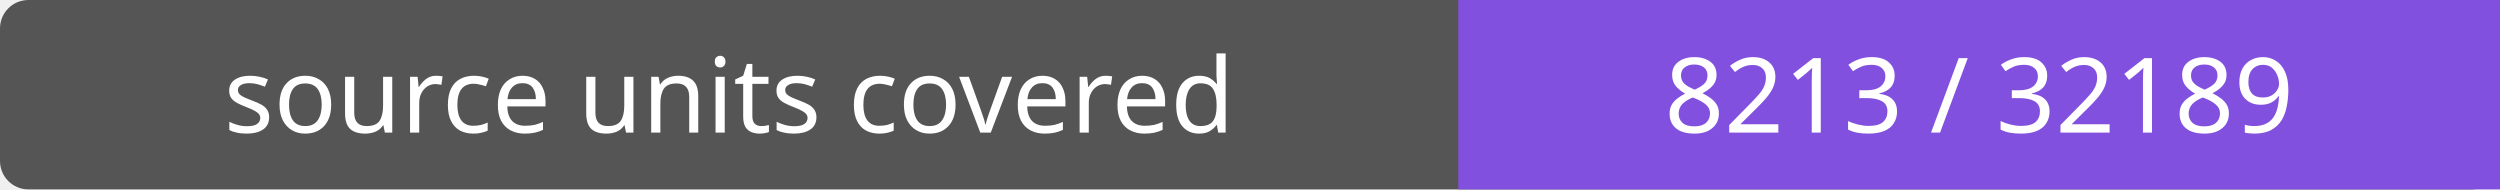
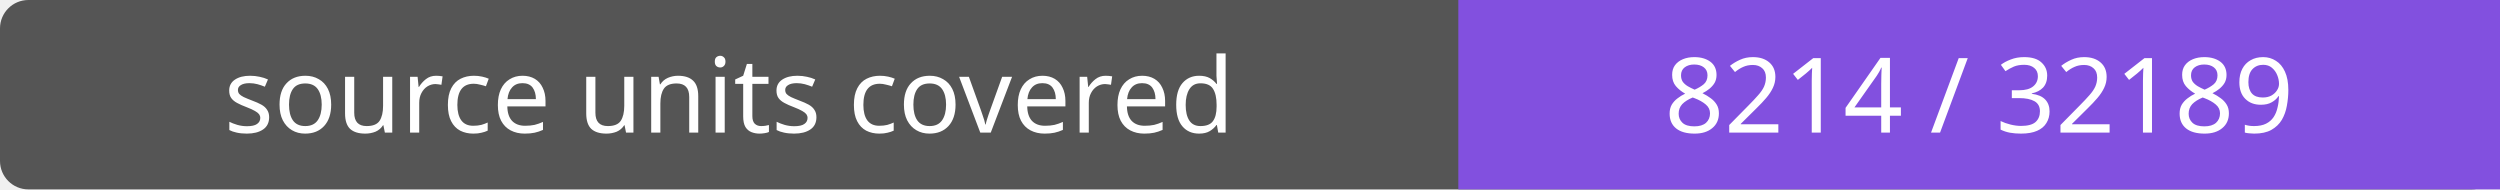
- <svg xmlns="http://www.w3.org/2000/svg" width="264" height="20" role="img" aria-label="source units covered: 8213 / 32189">
+ <svg xmlns="http://www.w3.org/2000/svg" width="264" height="20" role="img" aria-label="source units covered: 8214 / 32189">
  <rect width="264" height="20" rx="3" fill="#555" />
  <path fill="#8250df" d="M154 0h110v20H154z" />
  <g fill="#fff" text-anchor="middle" font-family="Verdana,sans-serif" font-size="11">
    <text x="77.0" y="14">source units covered</text>
-     <text x="209.0" y="14">8213 / 32189</text>
+     <text x="209.0" y="14">8214 / 32189</text>
  </g>
</svg>
